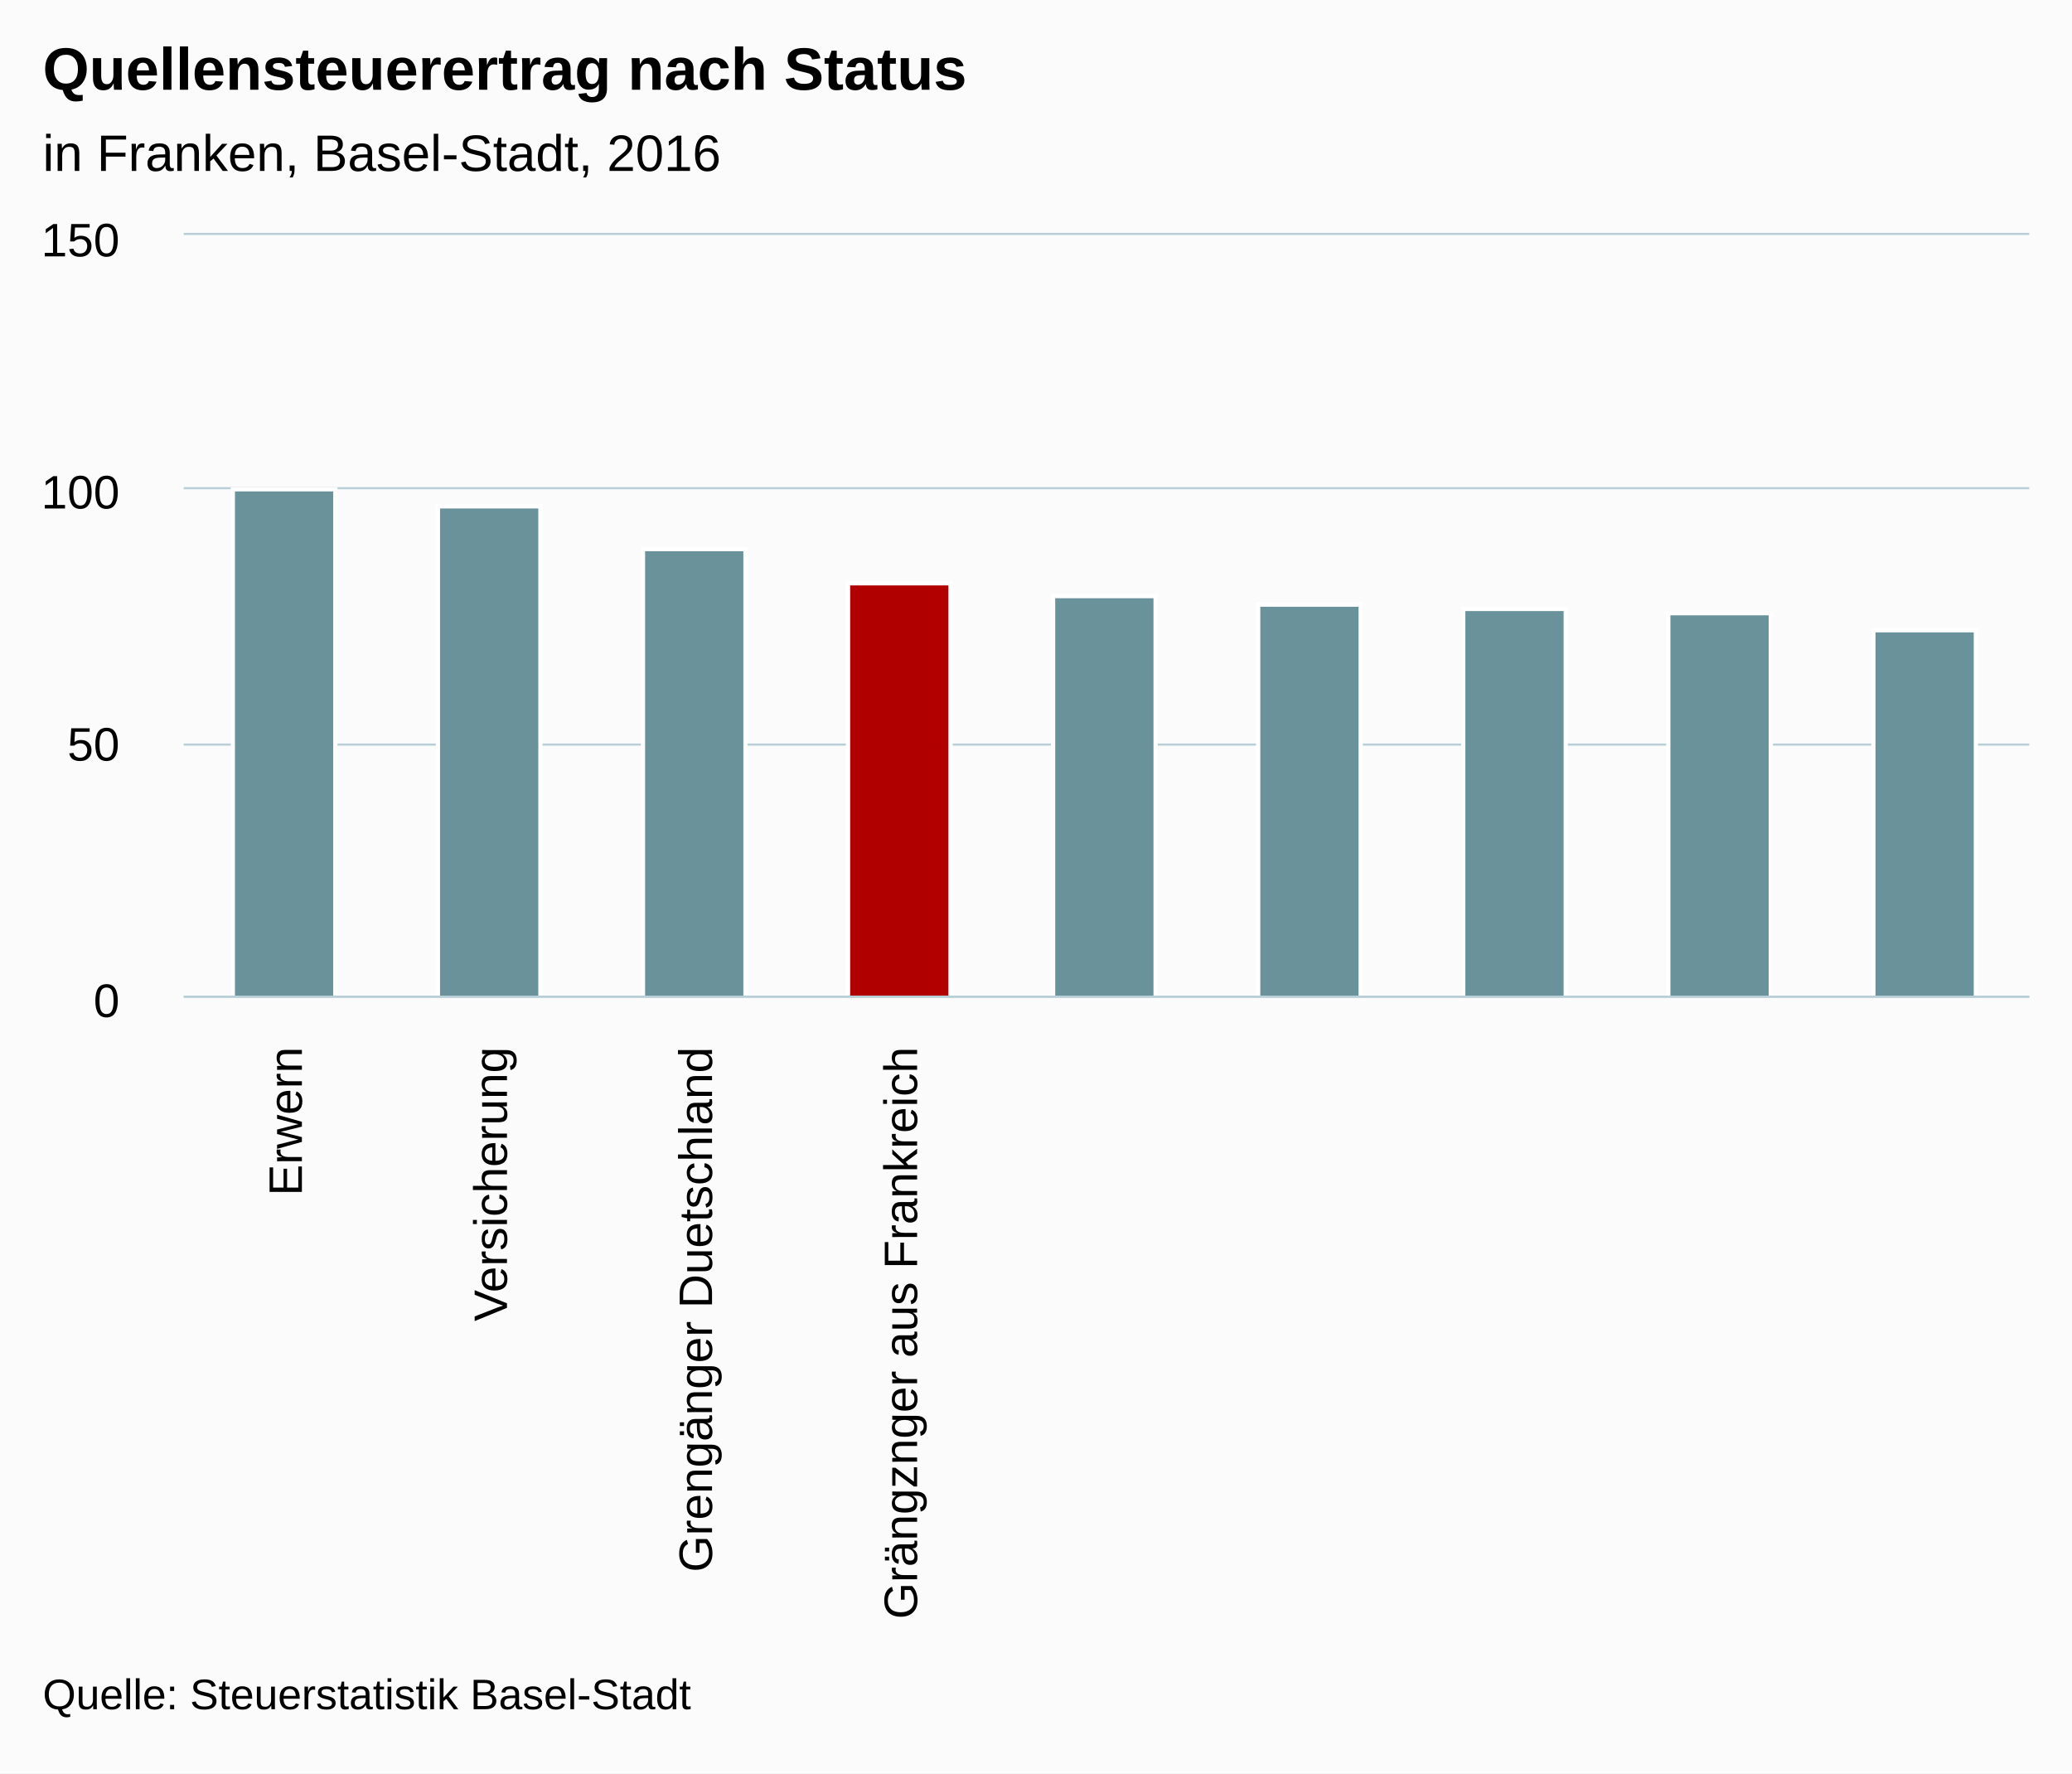
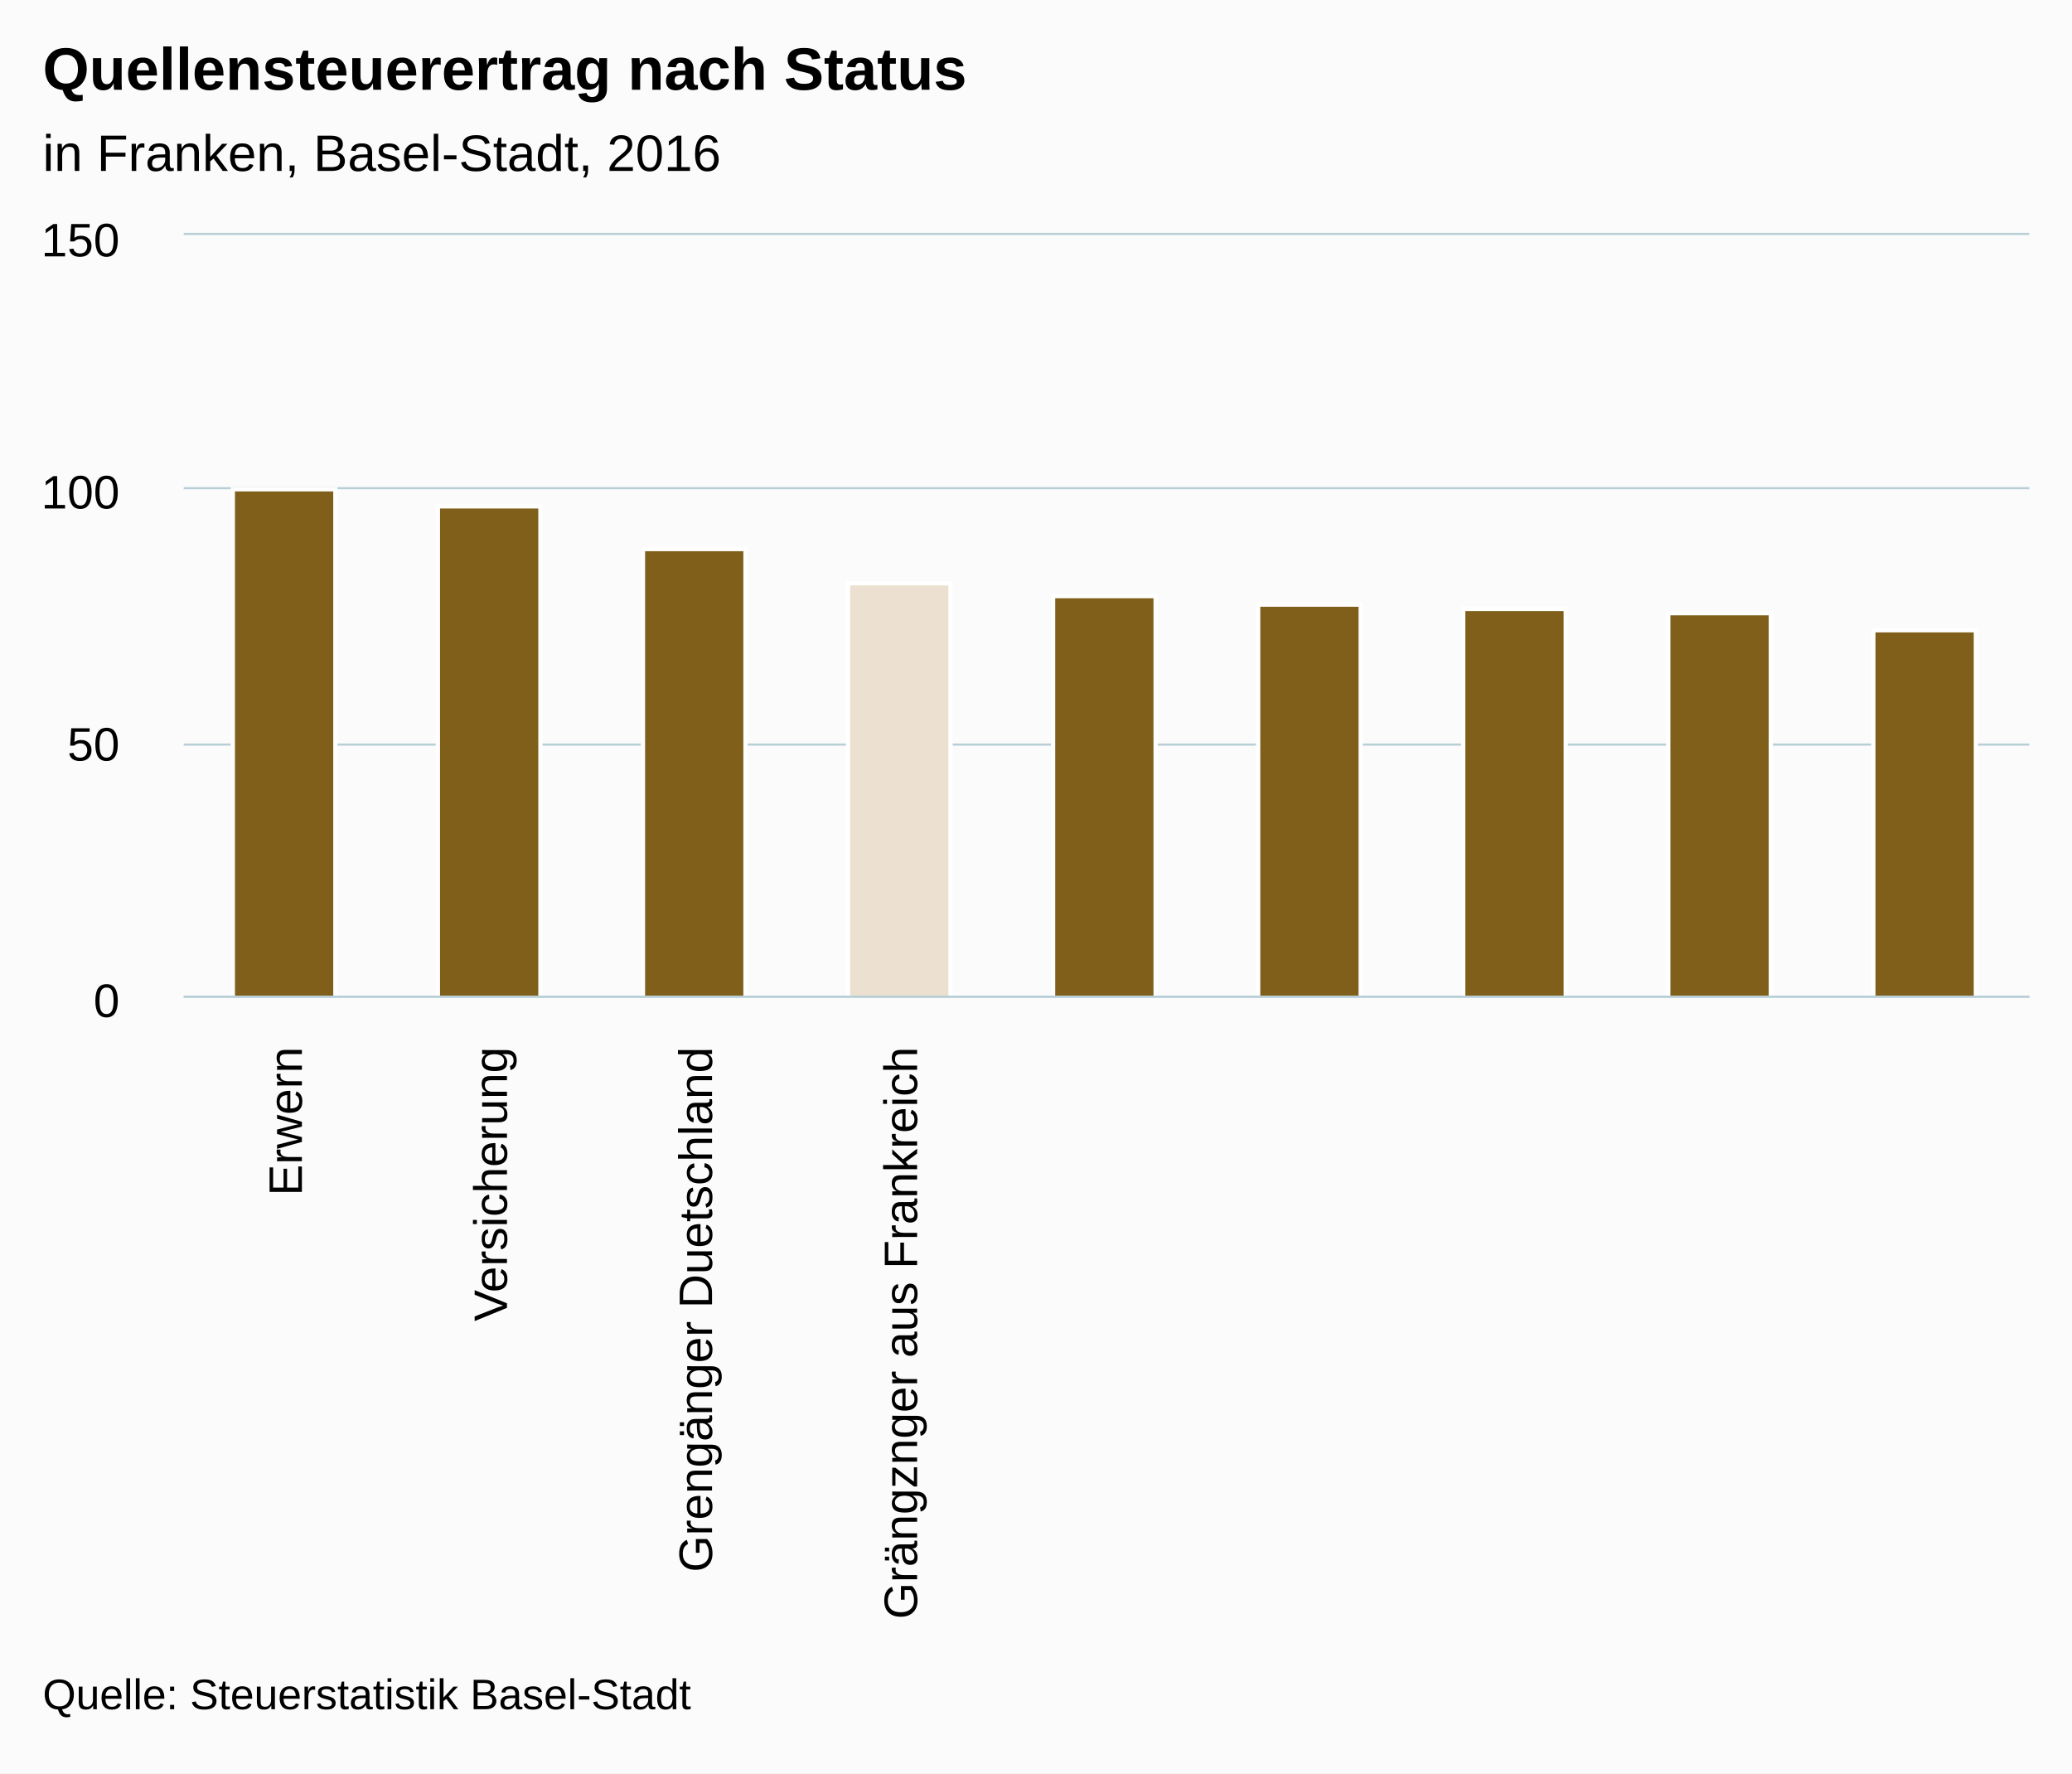
<svg xmlns="http://www.w3.org/2000/svg" version="1.1" class="highcharts-root" style="font-family:Arial;font-size:12px;" viewBox="0 0 485 415">
  <defs>
-     <clipPath id="highcharts-euzxuon-6">
+     <clipPath id="highcharts-hj7yh81-6">
      <rect x="0" y="0" width="432" height="178" fill="none" />
    </clipPath>
-     <clipPath id="highcharts-euzxuon-7">
+     <clipPath id="highcharts-hj7yh81-7">
      <rect x="0" y="0" width="432" height="178" fill="none" />
    </clipPath>
  </defs>
  <rect fill="#fbfbfb" class="highcharts-background" x="0" y="0" width="485" height="415" rx="0" ry="0" />
  <rect fill="none" class="highcharts-plot-background" x="43" y="55" width="432" height="178" />
  <g class="highcharts-pane-group" />
  <g class="highcharts-grid highcharts-xaxis-grid ">
    <path fill="none" class="highcharts-grid-line" d="M 90.5 55 L 90.5 233" opacity="1" />
    <path fill="none" class="highcharts-grid-line" d="M 138.5 55 L 138.5 233" opacity="1" />
    <path fill="none" class="highcharts-grid-line" d="M 186.5 55 L 186.5 233" opacity="1" />
    <path fill="none" class="highcharts-grid-line" d="M 234.5 55 L 234.5 233" opacity="1" />
    <path fill="none" class="highcharts-grid-line" d="M 282.5 55 L 282.5 233" opacity="1" />
    <path fill="none" class="highcharts-grid-line" d="M 330.5 55 L 330.5 233" opacity="1" />
    <path fill="none" class="highcharts-grid-line" d="M 378.5 55 L 378.5 233" opacity="1" />
    <path fill="none" class="highcharts-grid-line" d="M 426.5 55 L 426.5 233" opacity="1" />
    <path fill="none" class="highcharts-grid-line" d="M 474.5 55 L 474.5 233" opacity="1" />
    <path fill="none" class="highcharts-grid-line" d="M 42.5 55 L 42.5 233" opacity="1" />
  </g>
  <g class="highcharts-grid highcharts-yaxis-grid ">
    <path fill="none" stroke="#B9CFD7" stroke-width="0.5" class="highcharts-grid-line" d="M 43 233.25 L 475 233.25" opacity="1" />
    <path fill="none" stroke="#B9CFD7" stroke-width="0.5" class="highcharts-grid-line" d="M 43 174.25 L 475 174.25" opacity="1" />
    <path fill="none" stroke="#B9CFD7" stroke-width="0.5" class="highcharts-grid-line" d="M 43 114.25 L 475 114.25" opacity="1" />
    <path fill="none" stroke="#B9CFD7" stroke-width="0.5" class="highcharts-grid-line" d="M 43 54.75 L 475 54.75" opacity="1" />
  </g>
  <rect fill="none" class="highcharts-plot-border" x="43" y="55" width="432" height="178" />
  <g class="highcharts-axis highcharts-xaxis ">
    <path fill="none" class="highcharts-axis-line" stroke="#B9CFD7" stroke-width="0.5" d="M 43 233.25 L 475 233.25" />
  </g>
  <g class="highcharts-axis highcharts-yaxis ">
    <path fill="none" class="highcharts-axis-line" d="M 43 55 L 43 233" />
  </g>
  <g class="highcharts-series-group">
-     <g class="highcharts-series highcharts-series-0 highcharts-column-series " transform="translate(43,55) scale(1 1)" clip-path="url(#highcharts-euzxuon-7)">
-       <rect x="11.5" y="59.5" width="24" height="119" fill="#69929B" stroke="#ffffff" stroke-width="1" class="highcharts-point highcharts-color-0" />
-       <rect x="59.5" y="63.5" width="24" height="115" fill="#69929B" stroke="#ffffff" stroke-width="1" class="highcharts-point highcharts-color-1" />
-       <rect x="107.5" y="73.5" width="24" height="105" fill="#69929B" stroke="#ffffff" stroke-width="1" class="highcharts-point highcharts-color-2" />
-       <rect x="155.5" y="81.5" width="24" height="97" fill="#B00000" stroke="#ffffff" stroke-width="1" class="highcharts-point highcharts-color-3" />
-       <rect x="203.5" y="84.5" width="24" height="94" fill="#69929B" stroke="#ffffff" stroke-width="1" class="highcharts-point highcharts-color-4" />
-       <rect x="251.5" y="86.5" width="24" height="92" fill="#69929B" stroke="#ffffff" stroke-width="1" class="highcharts-point highcharts-color-5" />
-       <rect x="299.5" y="87.5" width="24" height="91" fill="#69929B" stroke="#ffffff" stroke-width="1" class="highcharts-point highcharts-color-6" />
-       <rect x="347.5" y="88.5" width="24" height="90" fill="#69929B" stroke="#ffffff" stroke-width="1" class="highcharts-point highcharts-color-7" />
-       <rect x="395.5" y="92.5" width="24" height="86" fill="#69929B" stroke="#ffffff" stroke-width="1" class="highcharts-point highcharts-color-8" />
+     <g class="highcharts-series highcharts-series-0 highcharts-column-series " transform="translate(43,55) scale(1 1)" clip-path="url(#highcharts-hj7yh81-7)">
+       <rect x="11.5" y="59.5" width="24" height="119" fill="#7F5F1A" stroke="#ffffff" stroke-width="1" class="highcharts-point highcharts-color-0" />
+       <rect x="59.5" y="63.5" width="24" height="115" fill="#7F5F1A" stroke="#ffffff" stroke-width="1" class="highcharts-point highcharts-color-1" />
+       <rect x="107.5" y="73.5" width="24" height="105" fill="#7F5F1A" stroke="#ffffff" stroke-width="1" class="highcharts-point highcharts-color-2" />
+       <rect x="155.5" y="81.5" width="24" height="97" fill="#ECE1D0" stroke="#ffffff" stroke-width="1" class="highcharts-point highcharts-color-3" />
+       <rect x="203.5" y="84.5" width="24" height="94" fill="#7F5F1A" stroke="#ffffff" stroke-width="1" class="highcharts-point highcharts-color-4" />
+       <rect x="251.5" y="86.5" width="24" height="92" fill="#7F5F1A" stroke="#ffffff" stroke-width="1" class="highcharts-point highcharts-color-5" />
+       <rect x="299.5" y="87.5" width="24" height="91" fill="#7F5F1A" stroke="#ffffff" stroke-width="1" class="highcharts-point highcharts-color-6" />
+       <rect x="347.5" y="88.5" width="24" height="90" fill="#7F5F1A" stroke="#ffffff" stroke-width="1" class="highcharts-point highcharts-color-7" />
+       <rect x="395.5" y="92.5" width="24" height="86" fill="#7F5F1A" stroke="#ffffff" stroke-width="1" class="highcharts-point highcharts-color-8" />
    </g>
    <g class="highcharts-markers highcharts-series-0 highcharts-column-series " transform="translate(43,55) scale(1 1)" clip-path="none" />
  </g>
  <text x="10" text-anchor="start" class="highcharts-title" style="color:#000000;font-size:14px;font-weight:bold;fill:#000000;" y="21">
    <tspan>Quellensteuerertrag nach Status</tspan>
  </text>
  <text x="10" text-anchor="start" class="highcharts-subtitle" style="color:#000000;font-size:12px;font-weight:normal;font-family:Arial;fill:#000000;" y="40">
    <tspan>in Franken, Basel-Stadt, 2016</tspan>
  </text>
  <g class="highcharts-axis-labels highcharts-xaxis-labels ">
    <text x="70.667" style="color:#000000;cursor:default;font-size:11px;fill:#000000;" text-anchor="end" transform="translate(0,0) rotate(-90 70.66667 245)" y="245" opacity="1">Erwern</text>
    <text x="118.667" style="color:#000000;cursor:default;font-size:11px;fill:#000000;" text-anchor="end" transform="translate(0,0) rotate(-90 118.6667 245)" y="245" opacity="1">Versicherung</text>
    <text x="166.667" style="color:#000000;cursor:default;font-size:11px;fill:#000000;" text-anchor="end" transform="translate(0,0) rotate(-90 166.6667 245)" y="245" opacity="1">
      <tspan>Grengänger Duetschland</tspan>
    </text>
    <text x="214.667" style="color:#000000;cursor:default;font-size:11px;fill:#000000;" text-anchor="end" transform="translate(0,0) rotate(-90 214.6667 245)" y="245" opacity="1">
      <tspan>Grängznger aus Frankreich</tspan>
    </text>
    <text x="262.667" style="color:#000000;cursor:default;font-size:11px;fill:#000000;" text-anchor="end" transform="translate(0,0) rotate(-90 262.6667 245)" y="245" opacity="1" />
    <text x="310.667" style="color:#000000;cursor:default;font-size:11px;fill:#000000;" text-anchor="end" transform="translate(0,0) rotate(-90 310.6667 245)" y="245" opacity="1" />
    <text x="358.667" style="color:#000000;cursor:default;font-size:11px;fill:#000000;" text-anchor="end" transform="translate(0,0) rotate(-90 358.6667 245)" y="245" opacity="1" />
    <text x="406.667" style="color:#000000;cursor:default;font-size:11px;fill:#000000;" text-anchor="end" transform="translate(0,0) rotate(-90 406.6667 245)" y="245" opacity="1" />
    <text x="454.667" style="color:#000000;cursor:default;font-size:11px;fill:#000000;" text-anchor="end" transform="translate(0,0) rotate(-90 454.6667 245)" y="245" opacity="1" />
  </g>
  <g class="highcharts-axis-labels highcharts-yaxis-labels ">
    <text x="28" style="color:#000000;cursor:default;font-size:11px;fill:#000000;" text-anchor="end" transform="translate(0,0)" y="238" opacity="1">0</text>
    <text x="28" style="color:#000000;cursor:default;font-size:11px;fill:#000000;" text-anchor="end" transform="translate(0,0)" y="178" opacity="1">50</text>
    <text x="28" style="color:#000000;cursor:default;font-size:11px;fill:#000000;" text-anchor="end" transform="translate(0,0)" y="119" opacity="1">100</text>
    <text x="28" style="color:#000000;cursor:default;font-size:11px;fill:#000000;" text-anchor="end" transform="translate(0,0)" y="60" opacity="1">150</text>
  </g>
  <text x="10" class="highcharts-credits" text-anchor="start" style="cursor:default;color:#000000;font-size:10px;fill:#000000;" y="400">
    <tspan>Quelle: Steuerstatistik Basel-Stadt</tspan>
  </text>
</svg>
